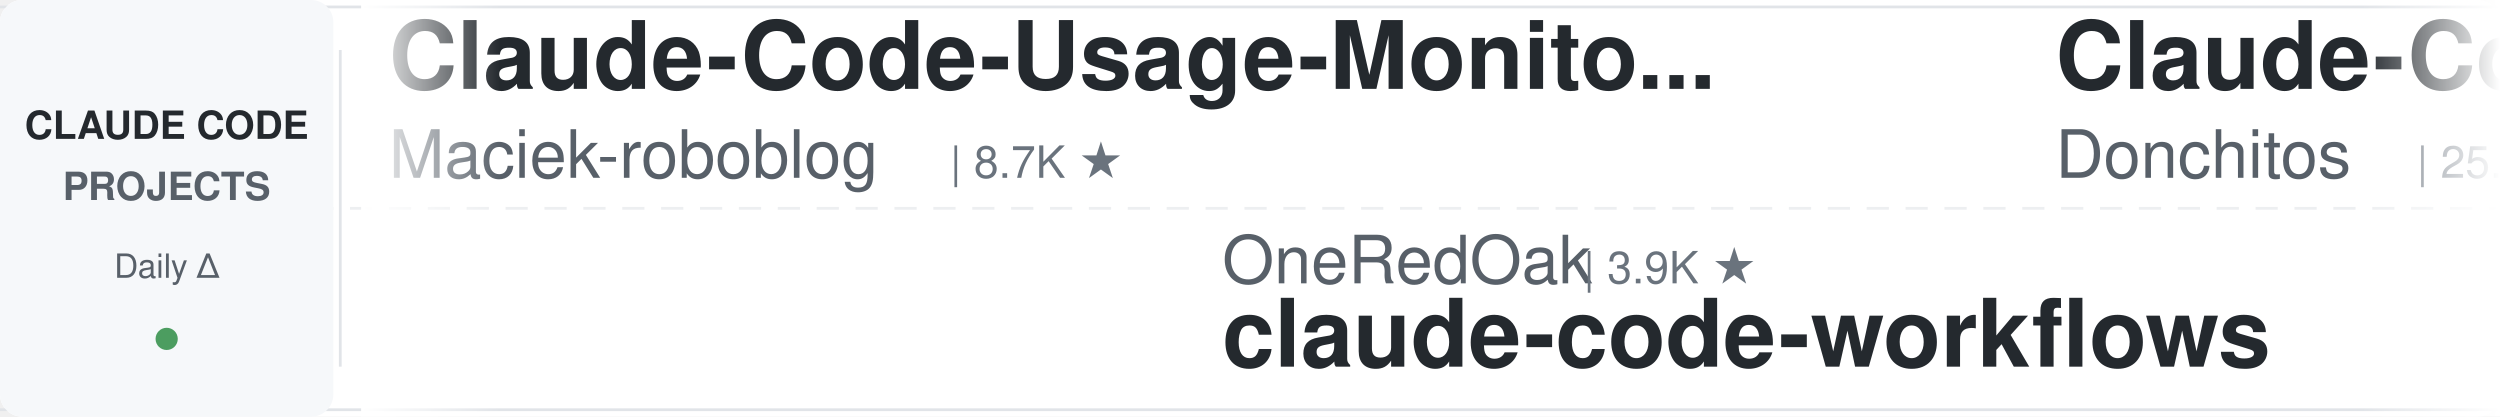
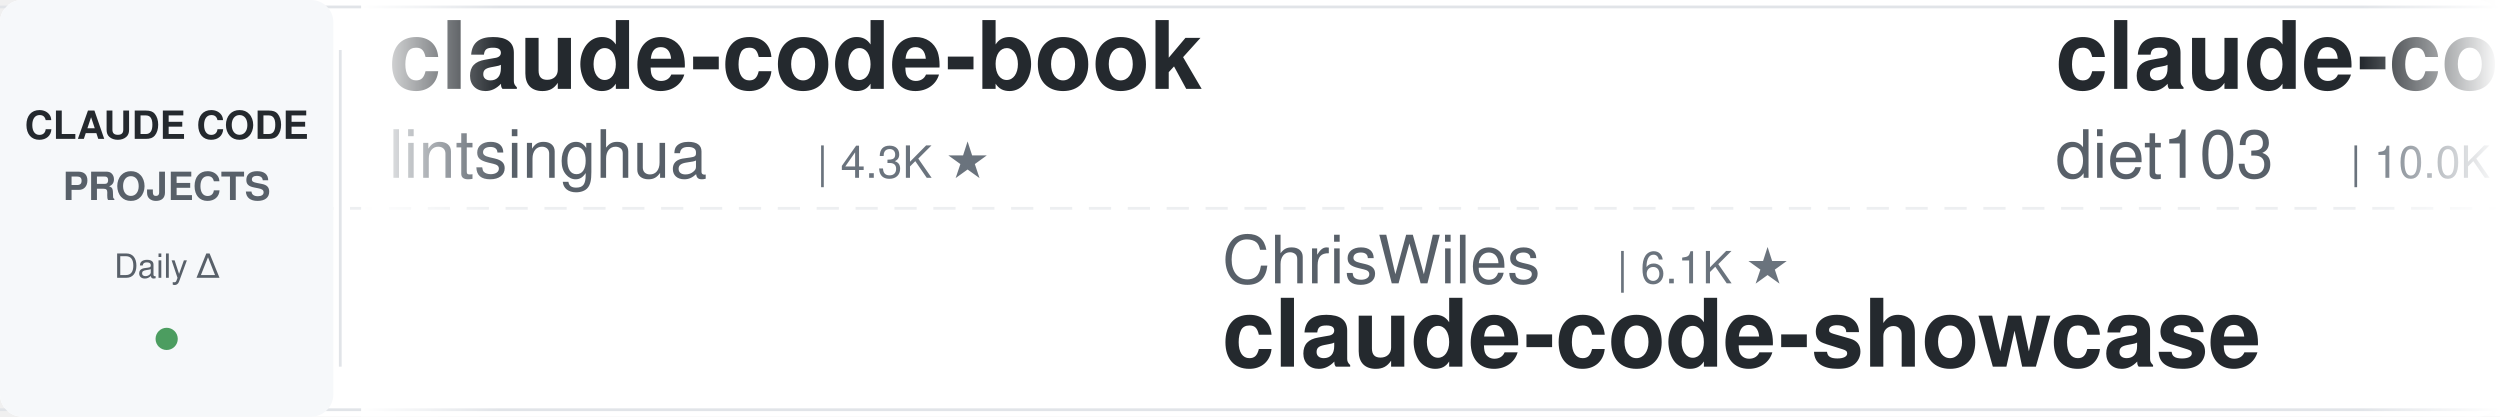
<svg xmlns="http://www.w3.org/2000/svg" width="900" height="150">
  <defs>
    <linearGradient id="leftFade" x1="0%" y1="0%" x2="100%" y2="0%">
      <stop offset="0%" style="stop-color:#ffffff;stop-opacity:1" />
      <stop offset="100%" style="stop-color:#ffffff;stop-opacity:0" />
    </linearGradient>
    <linearGradient id="rightFade" x1="0%" y1="0%" x2="100%" y2="0%">
      <stop offset="0%" style="stop-color:#ffffff;stop-opacity:0" />
      <stop offset="100%" style="stop-color:#ffffff;stop-opacity:1" />
    </linearGradient>
  </defs>
  <rect width="900" height="150" fill="#ffffff" rx="8" />
  <rect x="0" y="2" width="900" height="1" fill="#e1e4e8" />
  <rect x="0" y="147" width="900" height="1" fill="#e1e4e8" />
  <line x1="0" y1="75" x2="900" y2="75" stroke="#e1e4e8" stroke-width="1" stroke-dasharray="8 6" opacity="0.6" />
  <rect x="0" y="0" width="120" height="150" fill="#f6f8fa" rx="8" />
  <text x="60" y="50" font-family="-apple-system, BlinkMacSystemFont, 'Segoe UI', Helvetica, Arial, sans-serif" font-size="14" font-weight="600" fill="#24292e" text-anchor="middle">CLAUDE CODE</text>
  <text x="60" y="72" font-family="-apple-system, BlinkMacSystemFont, 'Segoe UI', Helvetica, Arial, sans-serif" font-size="14" font-weight="600" fill="#586069" text-anchor="middle">PROJECTS</text>
  <text x="60" y="100" font-family="-apple-system, BlinkMacSystemFont, 'Segoe UI', Helvetica, Arial, sans-serif" font-size="12" font-weight="500" fill="#586069" text-anchor="middle">Daily Δ</text>
  <circle cx="60" cy="122" r="4" fill="#22863a" opacity="0.8" />
  <rect x="122" y="18" width="1" height="114" fill="#e1e4e8" />
  <clipPath id="tickerClip">
    <rect x="130" y="0" width="770" height="150" />
  </clipPath>
  <g clip-path="url(#tickerClip)">
    <g id="tickerItems">
      <animateTransform attributeName="transform" attributeType="XML" type="translate" from="0 0" to="-3000 0" dur="54s" repeatCount="indefinite" />
      <g transform="translate(0, 0)">
-         <text x="140" y="32" font-family="-apple-system, BlinkMacSystemFont, 'Segoe UI', Helvetica, Arial, sans-serif" font-size="34" font-weight="600" fill="#24292e">Claude-Code-Usage-Monito...</text>
-         <text x="140" y="64" font-family="-apple-system, BlinkMacSystemFont, 'Segoe UI', Helvetica, Arial, sans-serif" font-size="24" font-weight="400" fill="#586069">Maciek-roboblog</text>
-         <text x="342" y="64" font-family="-apple-system, BlinkMacSystemFont, 'Segoe UI', Helvetica, Arial, sans-serif" font-size="16" font-weight="500" fill="#6a737d">| 8.7K ★</text>
+         <text x="140" y="32" font-family="-apple-system, BlinkMacSystemFont, 'Segoe UI', Helvetica, Arial, sans-serif" font-size="34" font-weight="600" fill="#24292e">claude-code-book</text>
+         <text x="140" y="64" font-family="-apple-system, BlinkMacSystemFont, 'Segoe UI', Helvetica, Arial, sans-serif" font-size="24" font-weight="400" fill="#586069">lintsinghua</text>
+         <text x="294" y="64" font-family="-apple-system, BlinkMacSystemFont, 'Segoe UI', Helvetica, Arial, sans-serif" font-size="16" font-weight="500" fill="#6a737d">| 4.3K ★</text>
      </g>
      <g transform="translate(300, 0)">
-         <text x="140" y="102" font-family="-apple-system, BlinkMacSystemFont, 'Segoe UI', Helvetica, Arial, sans-serif" font-size="24" font-weight="400" fill="#586069">OneRedOak</text>
-         <text x="270" y="102" font-family="-apple-system, BlinkMacSystemFont, 'Segoe UI', Helvetica, Arial, sans-serif" font-size="16" font-weight="500" fill="#6a737d">| 3.9K ★</text>
-         <text x="140" y="132" font-family="-apple-system, BlinkMacSystemFont, 'Segoe UI', Helvetica, Arial, sans-serif" font-size="34" font-weight="600" fill="#24292e">claude-code-workflows</text>
+         <text x="140" y="102" font-family="-apple-system, BlinkMacSystemFont, 'Segoe UI', Helvetica, Arial, sans-serif" font-size="24" font-weight="400" fill="#586069">ChrisWiles</text>
+         <text x="282" y="102" font-family="-apple-system, BlinkMacSystemFont, 'Segoe UI', Helvetica, Arial, sans-serif" font-size="16" font-weight="500" fill="#6a737d">| 6.1K ★</text>
+         <text x="140" y="132" font-family="-apple-system, BlinkMacSystemFont, 'Segoe UI', Helvetica, Arial, sans-serif" font-size="34" font-weight="600" fill="#24292e">claude-code-showcase</text>
      </g>
      <g transform="translate(600, 0)">
-         <text x="140" y="32" font-family="-apple-system, BlinkMacSystemFont, 'Segoe UI', Helvetica, Arial, sans-serif" font-size="34" font-weight="600" fill="#24292e">Claude-Code-Game-Studios</text>
-         <text x="140" y="64" font-family="-apple-system, BlinkMacSystemFont, 'Segoe UI', Helvetica, Arial, sans-serif" font-size="24" font-weight="400" fill="#586069">Donchitos</text>
-         <text x="270" y="64" font-family="-apple-system, BlinkMacSystemFont, 'Segoe UI', Helvetica, Arial, sans-serif" font-size="16" font-weight="500" fill="#6a737d">| 25.5K ★</text>
-       </g>
-       <g transform="translate(900, 0)">
-         <text x="140" y="102" font-family="-apple-system, BlinkMacSystemFont, 'Segoe UI', Helvetica, Arial, sans-serif" font-size="24" font-weight="400" fill="#586069">Windy3f3f3f3f</text>
-         <text x="318" y="102" font-family="-apple-system, BlinkMacSystemFont, 'Segoe UI', Helvetica, Arial, sans-serif" font-size="16" font-weight="500" fill="#6a737d">| 3.7K ★</text>
-         <text x="140" y="132" font-family="-apple-system, BlinkMacSystemFont, 'Segoe UI', Helvetica, Arial, sans-serif" font-size="34" font-weight="600" fill="#24292e">how-claude-code-works</text>
-       </g>
-       <g transform="translate(1200, 0)">
        <text x="140" y="32" font-family="-apple-system, BlinkMacSystemFont, 'Segoe UI', Helvetica, Arial, sans-serif" font-size="34" font-weight="600" fill="#24292e">claude-code-infrastructu...</text>
        <text x="140" y="64" font-family="-apple-system, BlinkMacSystemFont, 'Segoe UI', Helvetica, Arial, sans-serif" font-size="24" font-weight="400" fill="#586069">diet103</text>
        <text x="246" y="64" font-family="-apple-system, BlinkMacSystemFont, 'Segoe UI', Helvetica, Arial, sans-serif" font-size="16" font-weight="500" fill="#6a737d">| 10.0K ★</text>
      </g>
+       <g transform="translate(900, 0)">
+         <text x="140" y="102" font-family="-apple-system, BlinkMacSystemFont, 'Segoe UI', Helvetica, Arial, sans-serif" font-size="24" font-weight="400" fill="#586069">Chachamaru127</text>
+         <text x="318" y="102" font-family="-apple-system, BlinkMacSystemFont, 'Segoe UI', Helvetica, Arial, sans-serif" font-size="16" font-weight="500" fill="#6a737d">| 3.1K ★</text>
+         <text x="140" y="132" font-family="-apple-system, BlinkMacSystemFont, 'Segoe UI', Helvetica, Arial, sans-serif" font-size="34" font-weight="600" fill="#24292e">claude-code-harness</text>
+       </g>
+       <g transform="translate(1200, 0)">
+         <text x="140" y="32" font-family="-apple-system, BlinkMacSystemFont, 'Segoe UI', Helvetica, Arial, sans-serif" font-size="34" font-weight="600" fill="#24292e">claude-code-action</text>
+         <text x="140" y="64" font-family="-apple-system, BlinkMacSystemFont, 'Segoe UI', Helvetica, Arial, sans-serif" font-size="24" font-weight="400" fill="#586069">anthropics</text>
+         <text x="282" y="64" font-family="-apple-system, BlinkMacSystemFont, 'Segoe UI', Helvetica, Arial, sans-serif" font-size="16" font-weight="500" fill="#6a737d">| 9.2K ★</text>
+       </g>
      <g transform="translate(1500, 0)">
-         <text x="140" y="102" font-family="-apple-system, BlinkMacSystemFont, 'Segoe UI', Helvetica, Arial, sans-serif" font-size="24" font-weight="400" fill="#586069">alejandrobalderas</text>
-         <text x="366" y="102" font-family="-apple-system, BlinkMacSystemFont, 'Segoe UI', Helvetica, Arial, sans-serif" font-size="16" font-weight="500" fill="#6a737d">| 3.0K ★</text>
-         <text x="140" y="132" font-family="-apple-system, BlinkMacSystemFont, 'Segoe UI', Helvetica, Arial, sans-serif" font-size="34" font-weight="600" fill="#24292e">claude-code-from-source</text>
+         <text x="140" y="102" font-family="-apple-system, BlinkMacSystemFont, 'Segoe UI', Helvetica, Arial, sans-serif" font-size="24" font-weight="400" fill="#586069">lorryjovens-hub</text>
+         <text x="342" y="102" font-family="-apple-system, BlinkMacSystemFont, 'Segoe UI', Helvetica, Arial, sans-serif" font-size="16" font-weight="500" fill="#6a737d">| 1.7K ★</text>
+         <text x="140" y="132" font-family="-apple-system, BlinkMacSystemFont, 'Segoe UI', Helvetica, Arial, sans-serif" font-size="34" font-weight="600" fill="#24292e">claude-code-rust</text>
      </g>
      <g transform="translate(1800, 0)">
-         <text x="140" y="32" font-family="-apple-system, BlinkMacSystemFont, 'Segoe UI', Helvetica, Arial, sans-serif" font-size="34" font-weight="600" fill="#24292e">claude-code-spec-workflo...</text>
-         <text x="140" y="64" font-family="-apple-system, BlinkMacSystemFont, 'Segoe UI', Helvetica, Arial, sans-serif" font-size="24" font-weight="400" fill="#586069">Pimzino</text>
-         <text x="246" y="64" font-family="-apple-system, BlinkMacSystemFont, 'Segoe UI', Helvetica, Arial, sans-serif" font-size="16" font-weight="500" fill="#6a737d">| 3.9K ★</text>
+         <text x="140" y="32" font-family="-apple-system, BlinkMacSystemFont, 'Segoe UI', Helvetica, Arial, sans-serif" font-size="34" font-weight="600" fill="#24292e">claude-code-tudou</text>
+         <text x="140" y="64" font-family="-apple-system, BlinkMacSystemFont, 'Segoe UI', Helvetica, Arial, sans-serif" font-size="24" font-weight="400" fill="#586069">AICoderTudou</text>
+         <text x="306" y="64" font-family="-apple-system, BlinkMacSystemFont, 'Segoe UI', Helvetica, Arial, sans-serif" font-size="16" font-weight="500" fill="#6a737d">| 494 ★</text>
      </g>
      <g transform="translate(2100, 0)">
-         <text x="140" y="102" font-family="-apple-system, BlinkMacSystemFont, 'Segoe UI', Helvetica, Arial, sans-serif" font-size="24" font-weight="400" fill="#586069">Windy3f3f3f3f</text>
-         <text x="318" y="102" font-family="-apple-system, BlinkMacSystemFont, 'Segoe UI', Helvetica, Arial, sans-serif" font-size="16" font-weight="500" fill="#6a737d">| 2.7K ★</text>
-         <text x="140" y="132" font-family="-apple-system, BlinkMacSystemFont, 'Segoe UI', Helvetica, Arial, sans-serif" font-size="34" font-weight="600" fill="#24292e">claude-code-from-scratch</text>
+         <text x="140" y="102" font-family="-apple-system, BlinkMacSystemFont, 'Segoe UI', Helvetica, Arial, sans-serif" font-size="24" font-weight="400" fill="#586069">shanraisshan</text>
+         <text x="306" y="102" font-family="-apple-system, BlinkMacSystemFont, 'Segoe UI', Helvetica, Arial, sans-serif" font-size="16" font-weight="500" fill="#6a737d">| 66.6K ★</text>
+         <text x="140" y="132" font-family="-apple-system, BlinkMacSystemFont, 'Segoe UI', Helvetica, Arial, sans-serif" font-size="34" font-weight="600" fill="#24292e">claude-code-best-practic...</text>
      </g>
      <g transform="translate(2400, 0)">
-         <text x="140" y="32" font-family="-apple-system, BlinkMacSystemFont, 'Segoe UI', Helvetica, Arial, sans-serif" font-size="34" font-weight="600" fill="#24292e">claude-code-my-workflow</text>
-         <text x="140" y="64" font-family="-apple-system, BlinkMacSystemFont, 'Segoe UI', Helvetica, Arial, sans-serif" font-size="24" font-weight="400" fill="#586069">pedrohcgs</text>
-         <text x="270" y="64" font-family="-apple-system, BlinkMacSystemFont, 'Segoe UI', Helvetica, Arial, sans-serif" font-size="16" font-weight="500" fill="#6a737d">| 1.6K ★</text>
+         <text x="140" y="32" font-family="-apple-system, BlinkMacSystemFont, 'Segoe UI', Helvetica, Arial, sans-serif" font-size="34" font-weight="600" fill="#24292e">everything-claude-code</text>
+         <text x="140" y="64" font-family="-apple-system, BlinkMacSystemFont, 'Segoe UI', Helvetica, Arial, sans-serif" font-size="24" font-weight="400" fill="#586069">WorldFlowAI</text>
+         <text x="294" y="64" font-family="-apple-system, BlinkMacSystemFont, 'Segoe UI', Helvetica, Arial, sans-serif" font-size="16" font-weight="500" fill="#6a737d">| 3.7K ★</text>
      </g>
      <g transform="translate(2700, 0)">
-         <text x="140" y="102" font-family="-apple-system, BlinkMacSystemFont, 'Segoe UI', Helvetica, Arial, sans-serif" font-size="24" font-weight="400" fill="#586069">WorldFlowAI</text>
-         <text x="294" y="102" font-family="-apple-system, BlinkMacSystemFont, 'Segoe UI', Helvetica, Arial, sans-serif" font-size="16" font-weight="500" fill="#6a737d">| 3.7K ★</text>
-         <text x="140" y="132" font-family="-apple-system, BlinkMacSystemFont, 'Segoe UI', Helvetica, Arial, sans-serif" font-size="34" font-weight="600" fill="#24292e">everything-claude-code</text>
+         <text x="140" y="102" font-family="-apple-system, BlinkMacSystemFont, 'Segoe UI', Helvetica, Arial, sans-serif" font-size="24" font-weight="400" fill="#586069">huangserva</text>
+         <text x="282" y="102" font-family="-apple-system, BlinkMacSystemFont, 'Segoe UI', Helvetica, Arial, sans-serif" font-size="16" font-weight="500" fill="#6a737d">| 630 ★</text>
+         <text x="140" y="132" font-family="-apple-system, BlinkMacSystemFont, 'Segoe UI', Helvetica, Arial, sans-serif" font-size="34" font-weight="600" fill="#24292e">claude-code-cli</text>
      </g>
      <g transform="translate(3000, 0)">
-         <text x="140" y="32" font-family="-apple-system, BlinkMacSystemFont, 'Segoe UI', Helvetica, Arial, sans-serif" font-size="34" font-weight="600" fill="#24292e">Claude-Code-Usage-Monito...</text>
-         <text x="140" y="64" font-family="-apple-system, BlinkMacSystemFont, 'Segoe UI', Helvetica, Arial, sans-serif" font-size="24" font-weight="400" fill="#586069">Maciek-roboblog</text>
-         <text x="342" y="64" font-family="-apple-system, BlinkMacSystemFont, 'Segoe UI', Helvetica, Arial, sans-serif" font-size="16" font-weight="500" fill="#6a737d">| 8.7K ★</text>
+         <text x="140" y="32" font-family="-apple-system, BlinkMacSystemFont, 'Segoe UI', Helvetica, Arial, sans-serif" font-size="34" font-weight="600" fill="#24292e">claude-code-book</text>
+         <text x="140" y="64" font-family="-apple-system, BlinkMacSystemFont, 'Segoe UI', Helvetica, Arial, sans-serif" font-size="24" font-weight="400" fill="#586069">lintsinghua</text>
+         <text x="294" y="64" font-family="-apple-system, BlinkMacSystemFont, 'Segoe UI', Helvetica, Arial, sans-serif" font-size="16" font-weight="500" fill="#6a737d">| 4.3K ★</text>
      </g>
      <g transform="translate(3300, 0)">
-         <text x="140" y="102" font-family="-apple-system, BlinkMacSystemFont, 'Segoe UI', Helvetica, Arial, sans-serif" font-size="24" font-weight="400" fill="#586069">OneRedOak</text>
-         <text x="270" y="102" font-family="-apple-system, BlinkMacSystemFont, 'Segoe UI', Helvetica, Arial, sans-serif" font-size="16" font-weight="500" fill="#6a737d">| 3.9K ★</text>
-         <text x="140" y="132" font-family="-apple-system, BlinkMacSystemFont, 'Segoe UI', Helvetica, Arial, sans-serif" font-size="34" font-weight="600" fill="#24292e">claude-code-workflows</text>
+         <text x="140" y="102" font-family="-apple-system, BlinkMacSystemFont, 'Segoe UI', Helvetica, Arial, sans-serif" font-size="24" font-weight="400" fill="#586069">ChrisWiles</text>
+         <text x="282" y="102" font-family="-apple-system, BlinkMacSystemFont, 'Segoe UI', Helvetica, Arial, sans-serif" font-size="16" font-weight="500" fill="#6a737d">| 6.1K ★</text>
+         <text x="140" y="132" font-family="-apple-system, BlinkMacSystemFont, 'Segoe UI', Helvetica, Arial, sans-serif" font-size="34" font-weight="600" fill="#24292e">claude-code-showcase</text>
      </g>
      <g transform="translate(3600, 0)">
-         <text x="140" y="32" font-family="-apple-system, BlinkMacSystemFont, 'Segoe UI', Helvetica, Arial, sans-serif" font-size="34" font-weight="600" fill="#24292e">Claude-Code-Game-Studios</text>
-         <text x="140" y="64" font-family="-apple-system, BlinkMacSystemFont, 'Segoe UI', Helvetica, Arial, sans-serif" font-size="24" font-weight="400" fill="#586069">Donchitos</text>
-         <text x="270" y="64" font-family="-apple-system, BlinkMacSystemFont, 'Segoe UI', Helvetica, Arial, sans-serif" font-size="16" font-weight="500" fill="#6a737d">| 25.5K ★</text>
+         <text x="140" y="32" font-family="-apple-system, BlinkMacSystemFont, 'Segoe UI', Helvetica, Arial, sans-serif" font-size="34" font-weight="600" fill="#24292e">claude-code-infrastructu...</text>
+         <text x="140" y="64" font-family="-apple-system, BlinkMacSystemFont, 'Segoe UI', Helvetica, Arial, sans-serif" font-size="24" font-weight="400" fill="#586069">diet103</text>
+         <text x="246" y="64" font-family="-apple-system, BlinkMacSystemFont, 'Segoe UI', Helvetica, Arial, sans-serif" font-size="16" font-weight="500" fill="#6a737d">| 10.0K ★</text>
      </g>
      <g transform="translate(3900, 0)">
-         <text x="140" y="102" font-family="-apple-system, BlinkMacSystemFont, 'Segoe UI', Helvetica, Arial, sans-serif" font-size="24" font-weight="400" fill="#586069">Windy3f3f3f3f</text>
-         <text x="318" y="102" font-family="-apple-system, BlinkMacSystemFont, 'Segoe UI', Helvetica, Arial, sans-serif" font-size="16" font-weight="500" fill="#6a737d">| 3.7K ★</text>
-         <text x="140" y="132" font-family="-apple-system, BlinkMacSystemFont, 'Segoe UI', Helvetica, Arial, sans-serif" font-size="34" font-weight="600" fill="#24292e">how-claude-code-works</text>
+         <text x="140" y="102" font-family="-apple-system, BlinkMacSystemFont, 'Segoe UI', Helvetica, Arial, sans-serif" font-size="24" font-weight="400" fill="#586069">Chachamaru127</text>
+         <text x="318" y="102" font-family="-apple-system, BlinkMacSystemFont, 'Segoe UI', Helvetica, Arial, sans-serif" font-size="16" font-weight="500" fill="#6a737d">| 3.1K ★</text>
+         <text x="140" y="132" font-family="-apple-system, BlinkMacSystemFont, 'Segoe UI', Helvetica, Arial, sans-serif" font-size="34" font-weight="600" fill="#24292e">claude-code-harness</text>
      </g>
    </g>
  </g>
  <rect x="130" y="0" width="50" height="150" fill="url(#leftFade)" />
  <rect x="850" y="0" width="50" height="150" fill="url(#rightFade)" />
</svg>
